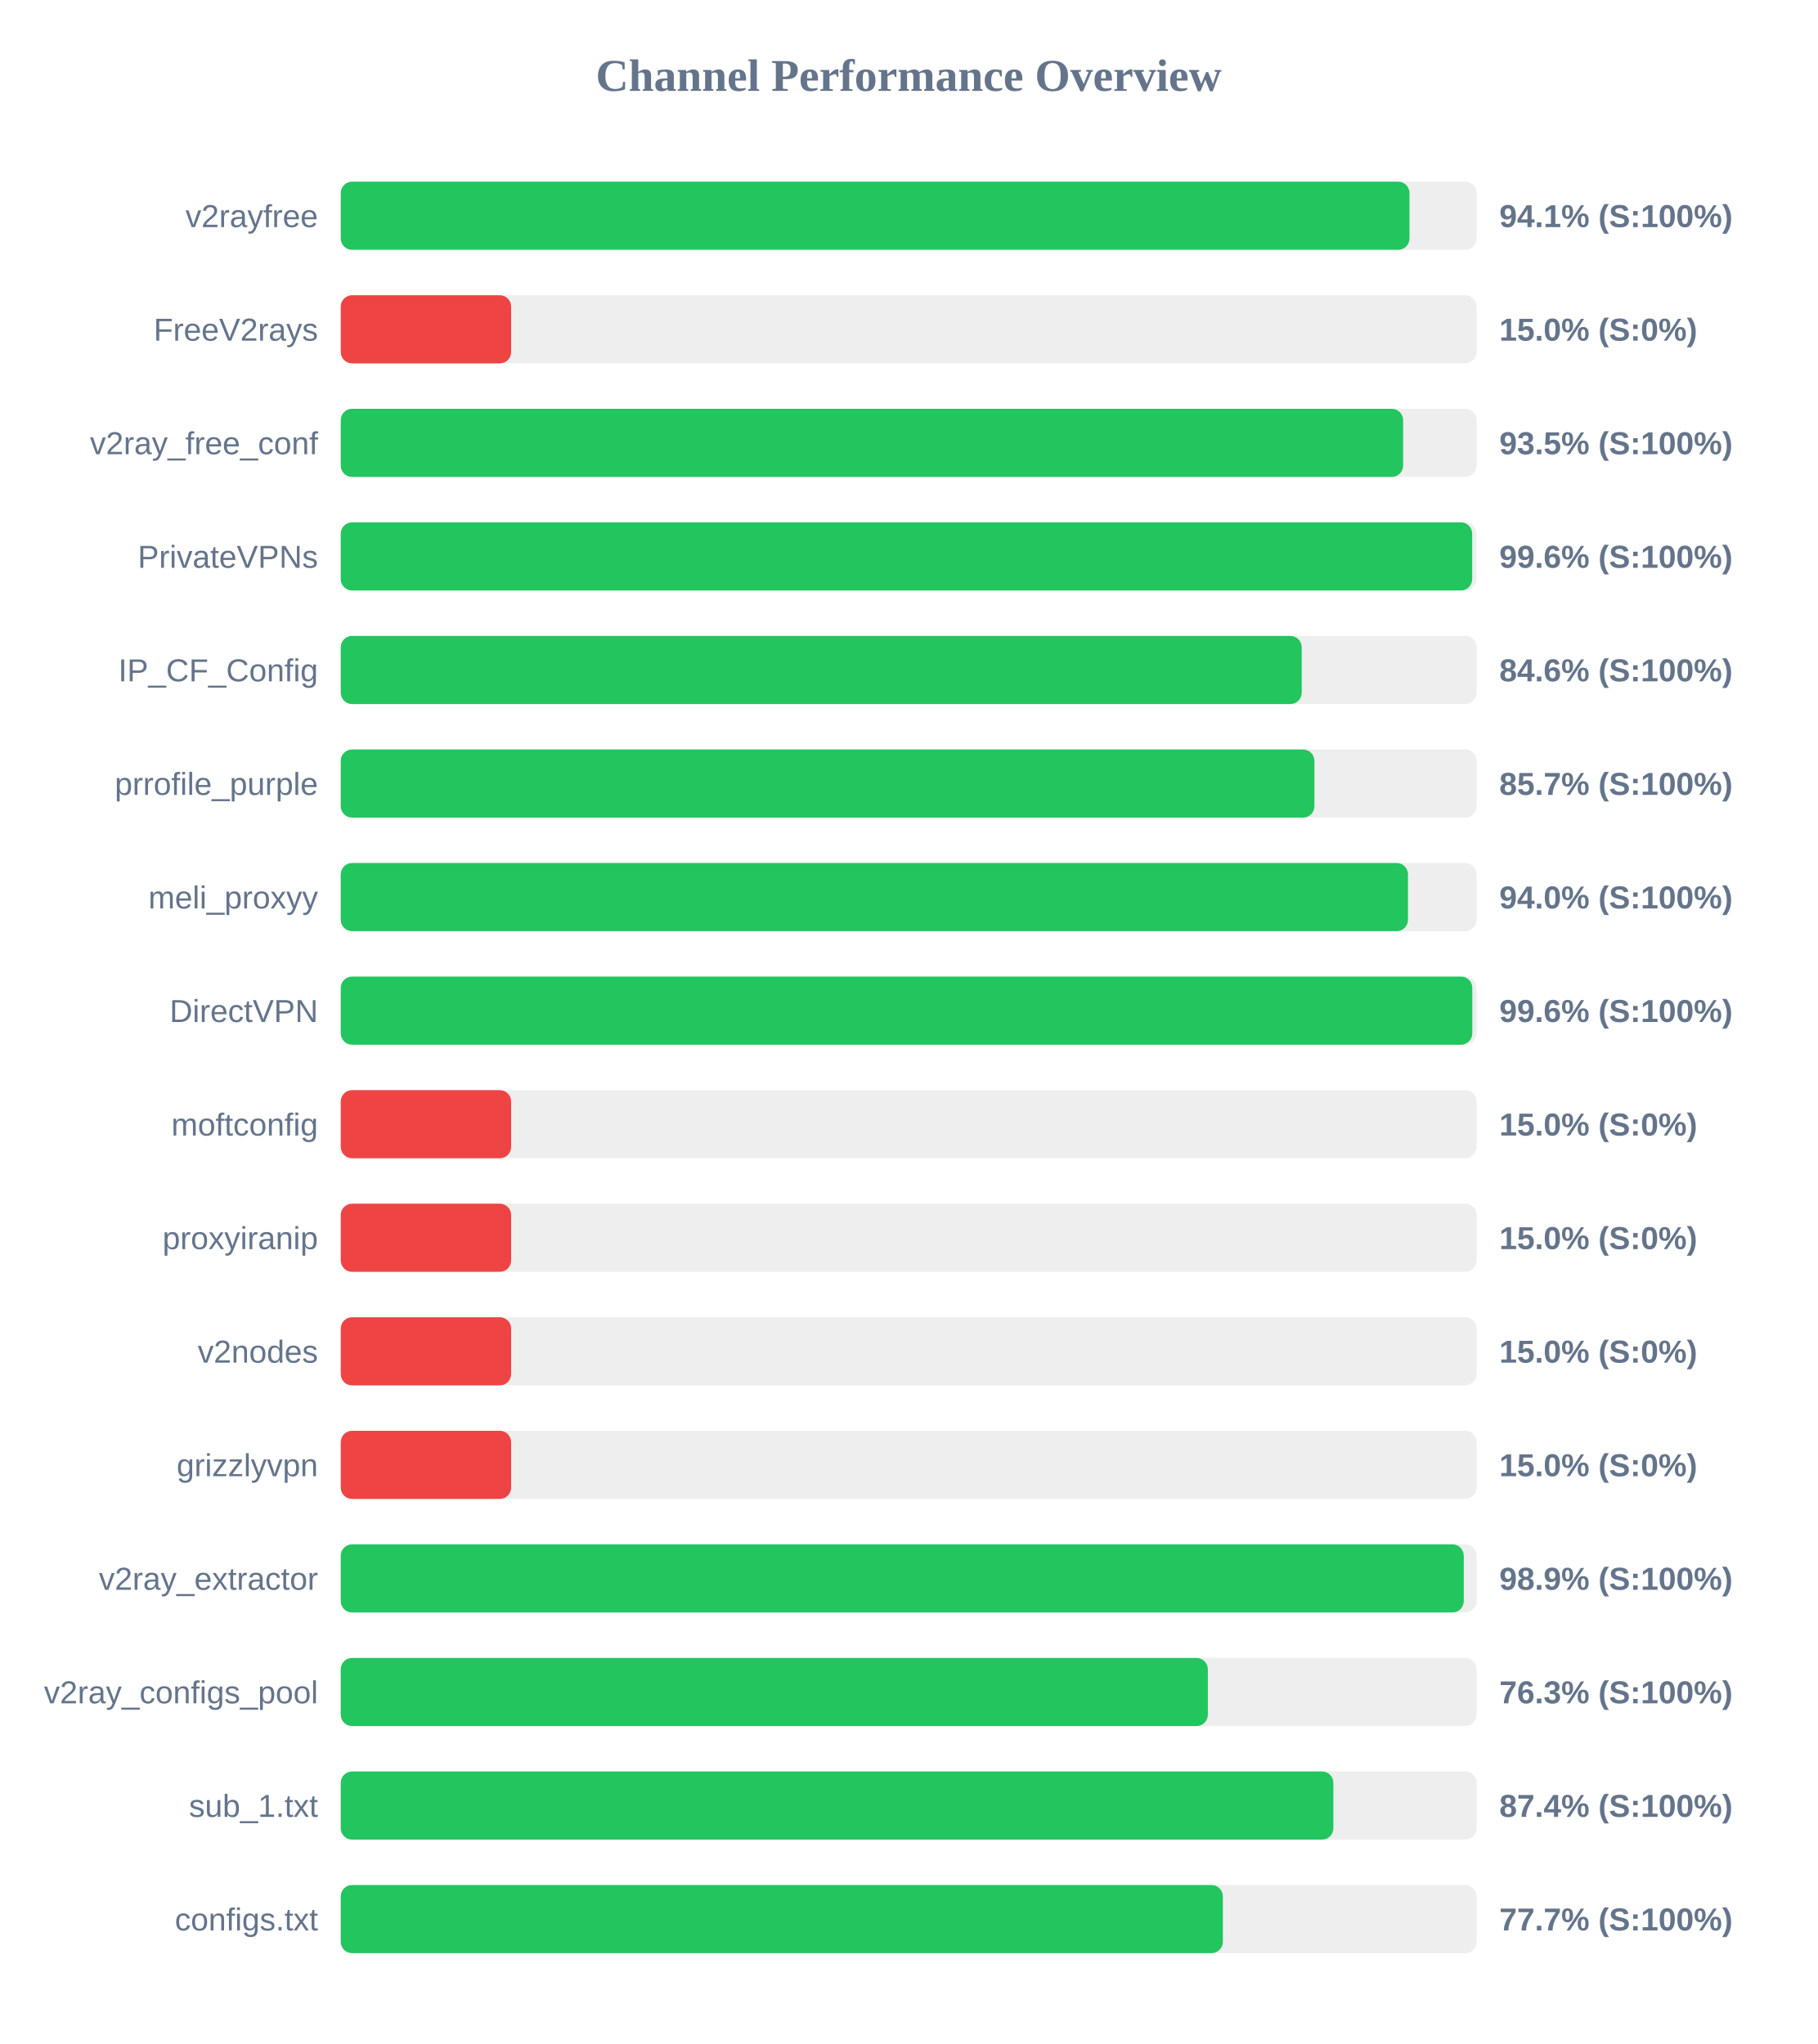
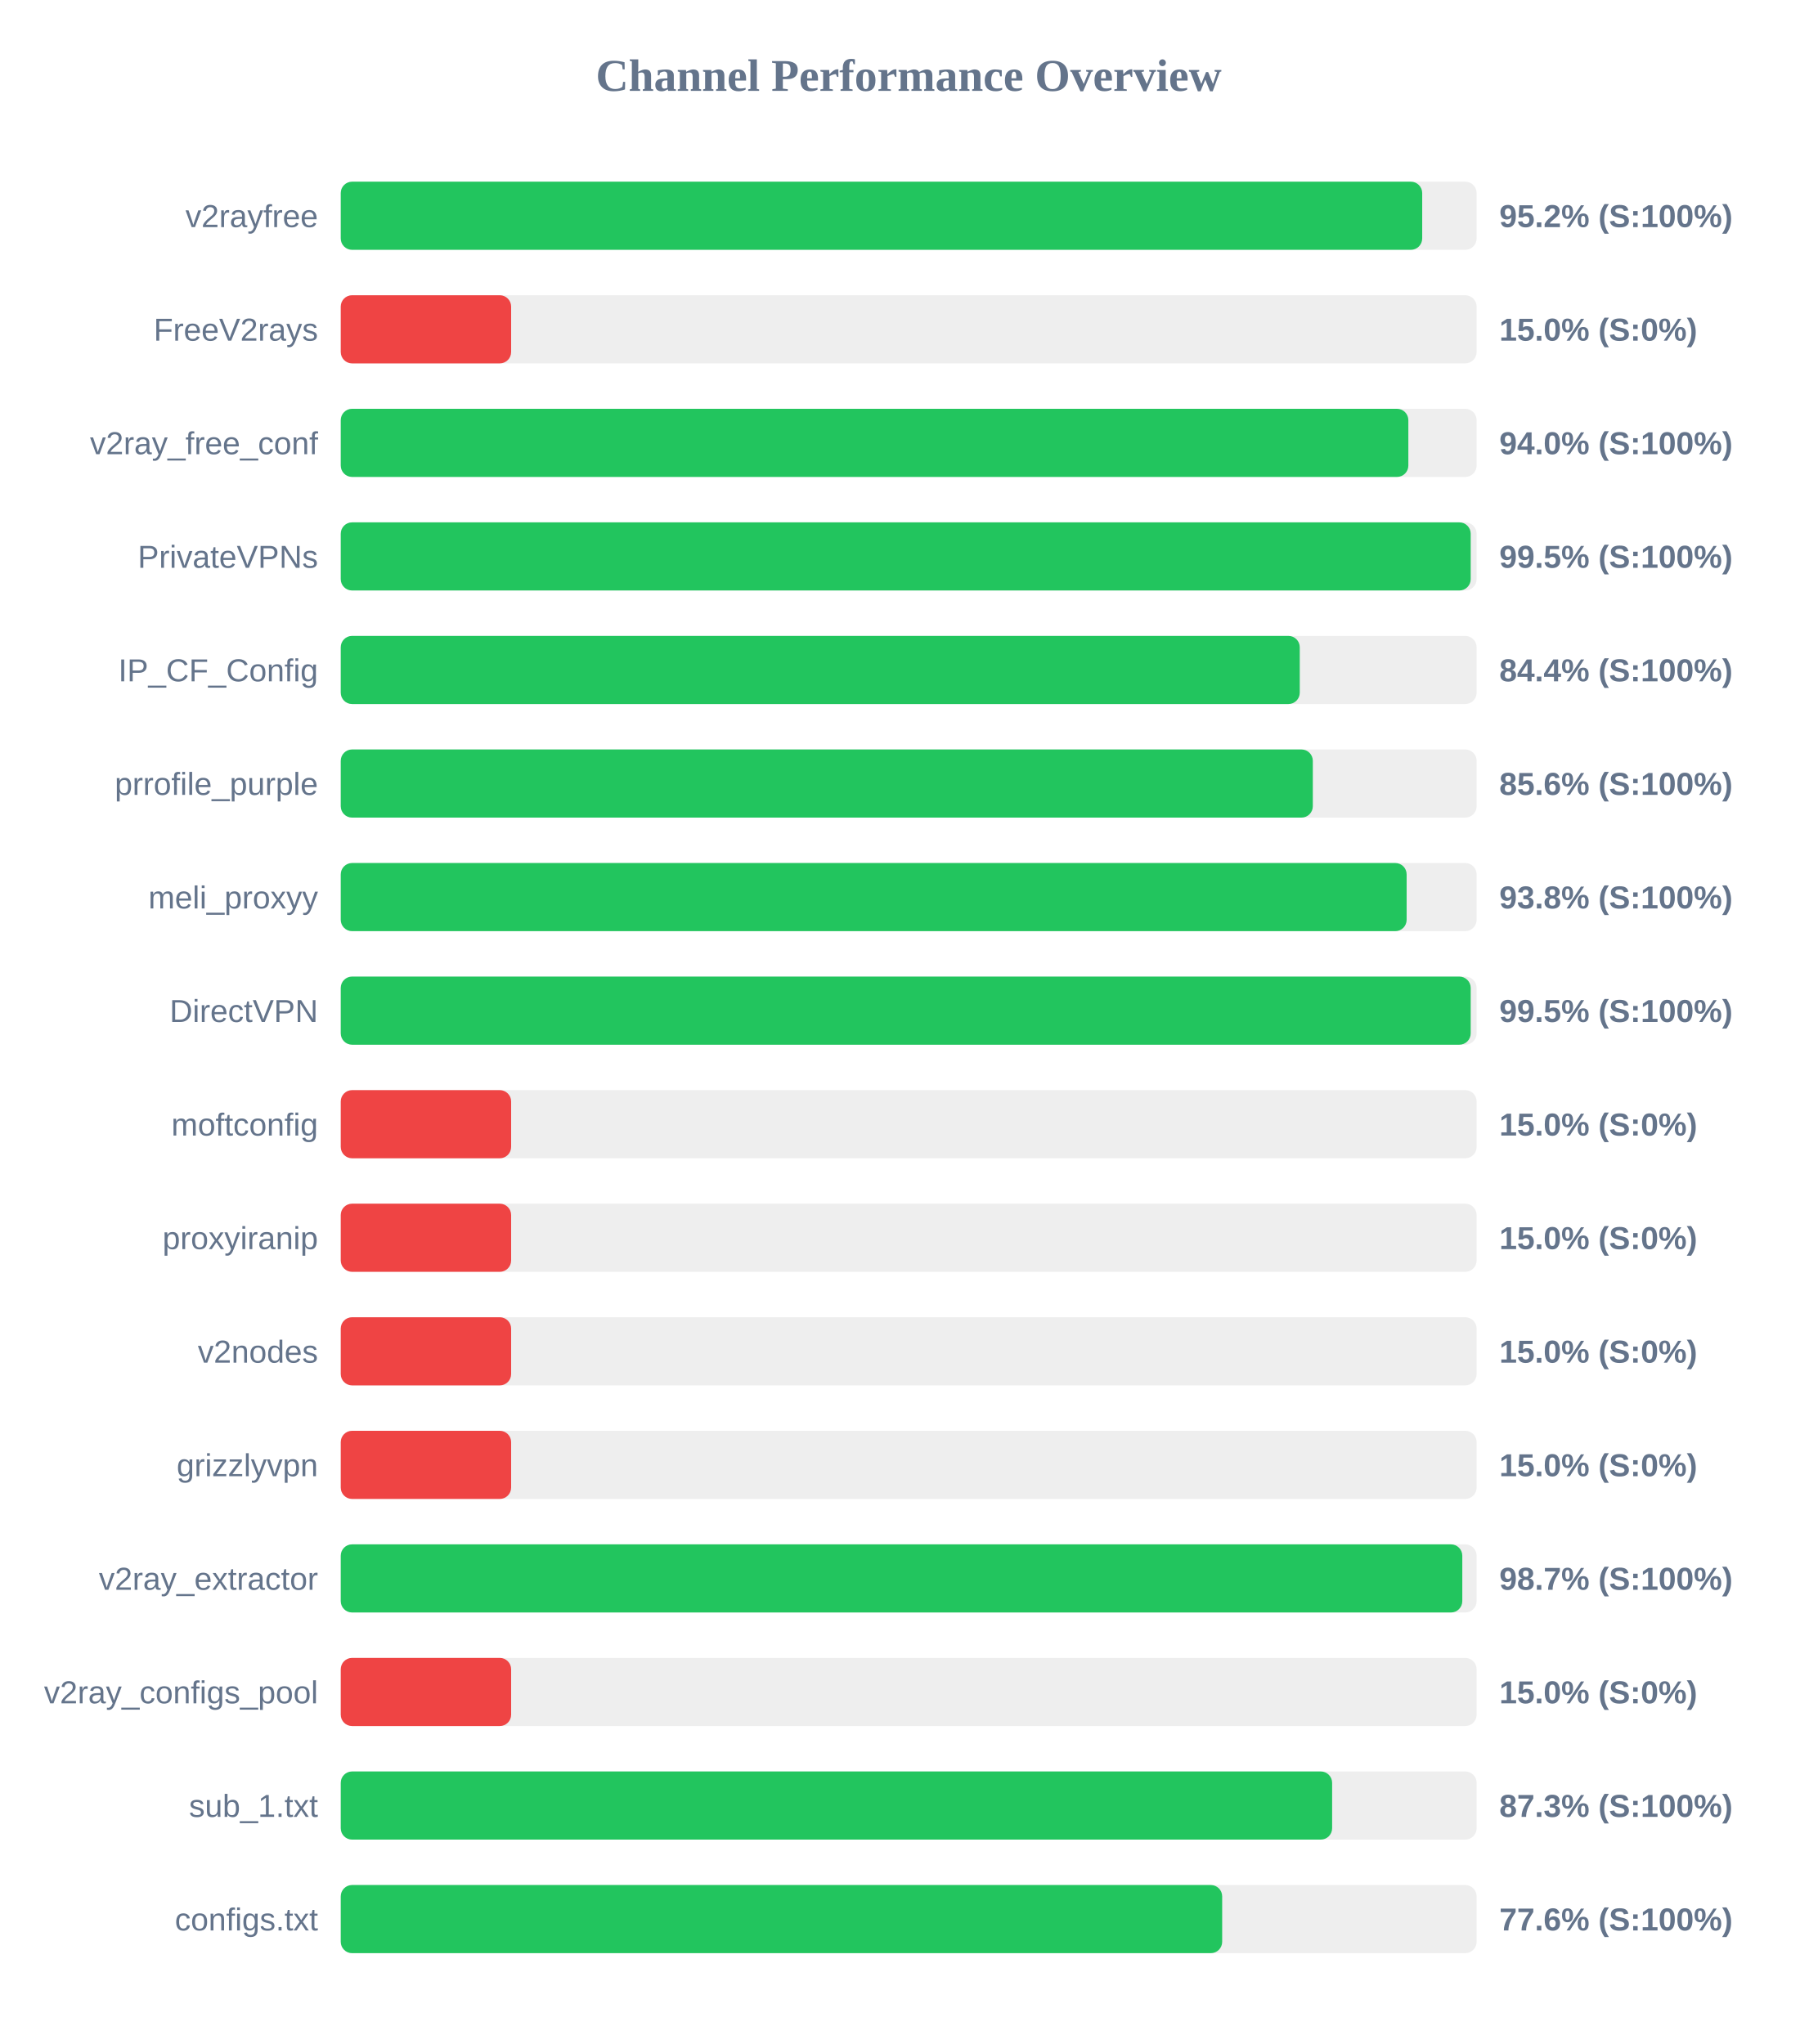
<svg xmlns="http://www.w3.org/2000/svg" width="800" height="900" version="1.1">
  <style>
        .row { font: 14px Arial; fill: #64748b; }
        .score { font: bold 14px Arial; fill: #64748b; }
    </style>
  <text x="400" y="40" text-anchor="middle" font-size="20px" font-weight="bold" fill="#64748b">Channel Performance Overview</text>
  <rect x="150" y="80" width="500" height="30" fill="#eee" rx="5" />
-   <rect x="150" y="80" width="470.45" height="30" fill="#22c55e" rx="5" />
+   <rect x="150" y="80" width="476.05" height="30" fill="#22c55e" rx="5" />
  <text x="140" y="100" text-anchor="end" class="row">v2rayfree</text>
-   <text x="660" y="100" text-anchor="start" class="score">94.1% (S:100%)</text>
+   <text x="660" y="100" text-anchor="start" class="score">95.2% (S:100%)</text>
  <rect x="150" y="130" width="500" height="30" fill="#eee" rx="5" />
  <rect x="150" y="130" width="75.0" height="30" fill="#ef4444" rx="5" />
  <text x="140" y="150" text-anchor="end" class="row">FreeV2rays</text>
  <text x="660" y="150" text-anchor="start" class="score">15.0% (S:0%)</text>
  <rect x="150" y="180" width="500" height="30" fill="#eee" rx="5" />
-   <rect x="150" y="180" width="467.65" height="30" fill="#22c55e" rx="5" />
+   <rect x="150" y="180" width="469.95" height="30" fill="#22c55e" rx="5" />
  <text x="140" y="200" text-anchor="end" class="row">v2ray_free_conf</text>
-   <text x="660" y="200" text-anchor="start" class="score">93.5% (S:100%)</text>
+   <text x="660" y="200" text-anchor="start" class="score">94.0% (S:100%)</text>
  <rect x="150" y="230" width="500" height="30" fill="#eee" rx="5" />
-   <rect x="150" y="230" width="498.05" height="30" fill="#22c55e" rx="5" />
+   <rect x="150" y="230" width="497.4" height="30" fill="#22c55e" rx="5" />
  <text x="140" y="250" text-anchor="end" class="row">PrivateVPNs</text>
-   <text x="660" y="250" text-anchor="start" class="score">99.6% (S:100%)</text>
+   <text x="660" y="250" text-anchor="start" class="score">99.5% (S:100%)</text>
  <rect x="150" y="280" width="500" height="30" fill="#eee" rx="5" />
-   <rect x="150" y="280" width="423.0" height="30" fill="#22c55e" rx="5" />
+   <rect x="150" y="280" width="422.15" height="30" fill="#22c55e" rx="5" />
  <text x="140" y="300" text-anchor="end" class="row">IP_CF_Config</text>
-   <text x="660" y="300" text-anchor="start" class="score">84.6% (S:100%)</text>
+   <text x="660" y="300" text-anchor="start" class="score">84.4% (S:100%)</text>
  <rect x="150" y="330" width="500" height="30" fill="#eee" rx="5" />
-   <rect x="150" y="330" width="428.6" height="30" fill="#22c55e" rx="5" />
+   <rect x="150" y="330" width="427.9" height="30" fill="#22c55e" rx="5" />
  <text x="140" y="350" text-anchor="end" class="row">prrofile_purple</text>
-   <text x="660" y="350" text-anchor="start" class="score">85.7% (S:100%)</text>
+   <text x="660" y="350" text-anchor="start" class="score">85.6% (S:100%)</text>
  <rect x="150" y="380" width="500" height="30" fill="#eee" rx="5" />
-   <rect x="150" y="380" width="469.8" height="30" fill="#22c55e" rx="5" />
+   <rect x="150" y="380" width="469.2" height="30" fill="#22c55e" rx="5" />
  <text x="140" y="400" text-anchor="end" class="row">meli_proxyy</text>
-   <text x="660" y="400" text-anchor="start" class="score">94.0% (S:100%)</text>
+   <text x="660" y="400" text-anchor="start" class="score">93.8% (S:100%)</text>
  <rect x="150" y="430" width="500" height="30" fill="#eee" rx="5" />
-   <rect x="150" y="430" width="498.1" height="30" fill="#22c55e" rx="5" />
+   <rect x="150" y="430" width="497.4" height="30" fill="#22c55e" rx="5" />
  <text x="140" y="450" text-anchor="end" class="row">DirectVPN</text>
-   <text x="660" y="450" text-anchor="start" class="score">99.6% (S:100%)</text>
+   <text x="660" y="450" text-anchor="start" class="score">99.5% (S:100%)</text>
  <rect x="150" y="480" width="500" height="30" fill="#eee" rx="5" />
  <rect x="150" y="480" width="75.0" height="30" fill="#ef4444" rx="5" />
  <text x="140" y="500" text-anchor="end" class="row">moftconfig</text>
  <text x="660" y="500" text-anchor="start" class="score">15.0% (S:0%)</text>
  <rect x="150" y="530" width="500" height="30" fill="#eee" rx="5" />
  <rect x="150" y="530" width="75.0" height="30" fill="#ef4444" rx="5" />
  <text x="140" y="550" text-anchor="end" class="row">proxyiranip</text>
  <text x="660" y="550" text-anchor="start" class="score">15.0% (S:0%)</text>
  <rect x="150" y="580" width="500" height="30" fill="#eee" rx="5" />
  <rect x="150" y="580" width="75.0" height="30" fill="#ef4444" rx="5" />
  <text x="140" y="600" text-anchor="end" class="row">v2nodes</text>
  <text x="660" y="600" text-anchor="start" class="score">15.0% (S:0%)</text>
  <rect x="150" y="630" width="500" height="30" fill="#eee" rx="5" />
  <rect x="150" y="630" width="75.0" height="30" fill="#ef4444" rx="5" />
  <text x="140" y="650" text-anchor="end" class="row">grizzlyvpn</text>
  <text x="660" y="650" text-anchor="start" class="score">15.0% (S:0%)</text>
  <rect x="150" y="680" width="500" height="30" fill="#eee" rx="5" />
-   <rect x="150" y="680" width="494.35" height="30" fill="#22c55e" rx="5" />
+   <rect x="150" y="680" width="493.7" height="30" fill="#22c55e" rx="5" />
  <text x="140" y="700" text-anchor="end" class="row">v2ray_extractor</text>
-   <text x="660" y="700" text-anchor="start" class="score">98.9% (S:100%)</text>
+   <text x="660" y="700" text-anchor="start" class="score">98.7% (S:100%)</text>
  <rect x="150" y="730" width="500" height="30" fill="#eee" rx="5" />
-   <rect x="150" y="730" width="381.7" height="30" fill="#22c55e" rx="5" />
+   <rect x="150" y="730" width="75.0" height="30" fill="#ef4444" rx="5" />
  <text x="140" y="750" text-anchor="end" class="row">v2ray_configs_pool</text>
-   <text x="660" y="750" text-anchor="start" class="score">76.3% (S:100%)</text>
+   <text x="660" y="750" text-anchor="start" class="score">15.0% (S:0%)</text>
  <rect x="150" y="780" width="500" height="30" fill="#eee" rx="5" />
-   <rect x="150" y="780" width="436.95" height="30" fill="#22c55e" rx="5" />
+   <rect x="150" y="780" width="436.4" height="30" fill="#22c55e" rx="5" />
  <text x="140" y="800" text-anchor="end" class="row">sub_1.txt</text>
-   <text x="660" y="800" text-anchor="start" class="score">87.4% (S:100%)</text>
+   <text x="660" y="800" text-anchor="start" class="score">87.3% (S:100%)</text>
  <rect x="150" y="830" width="500" height="30" fill="#eee" rx="5" />
-   <rect x="150" y="830" width="388.3" height="30" fill="#22c55e" rx="5" />
+   <rect x="150" y="830" width="388.0" height="30" fill="#22c55e" rx="5" />
  <text x="140" y="850" text-anchor="end" class="row">configs.txt</text>
-   <text x="660" y="850" text-anchor="start" class="score">77.7% (S:100%)</text>
+   <text x="660" y="850" text-anchor="start" class="score">77.6% (S:100%)</text>
</svg>
